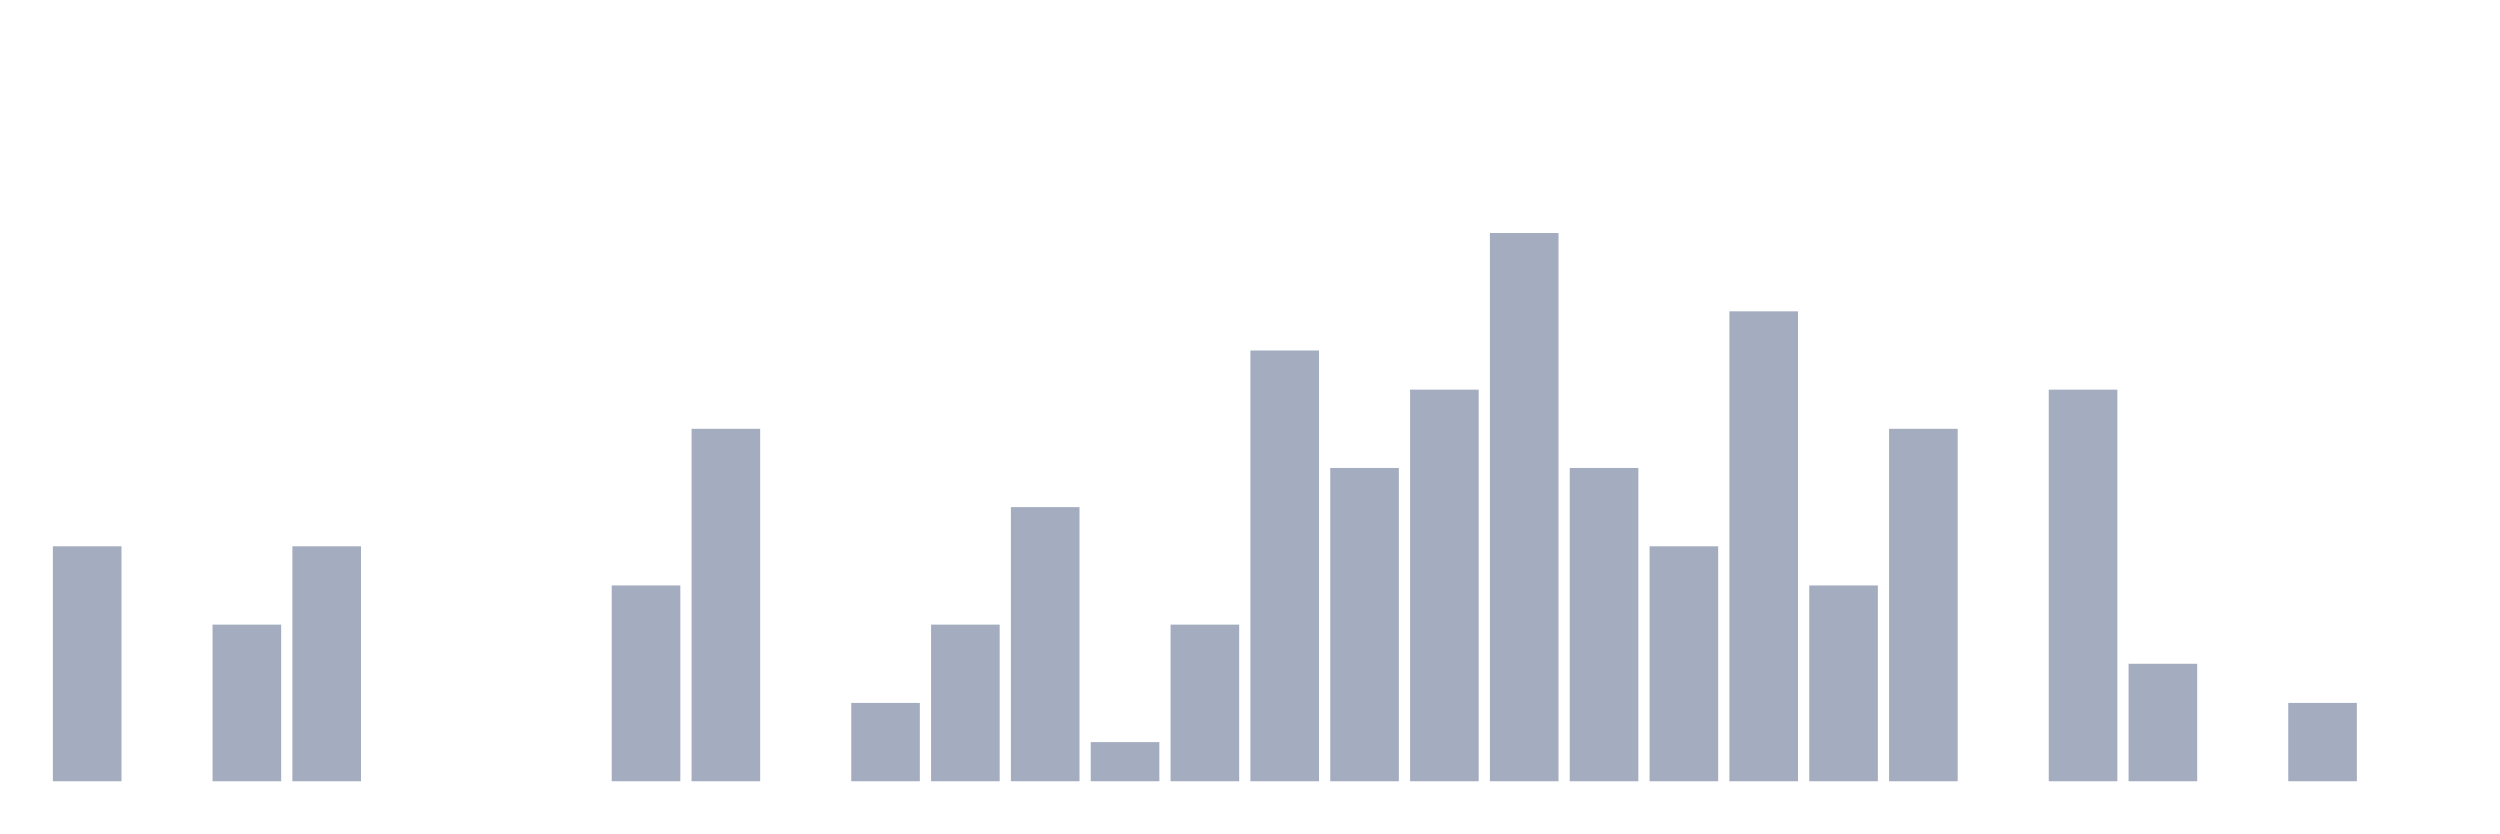
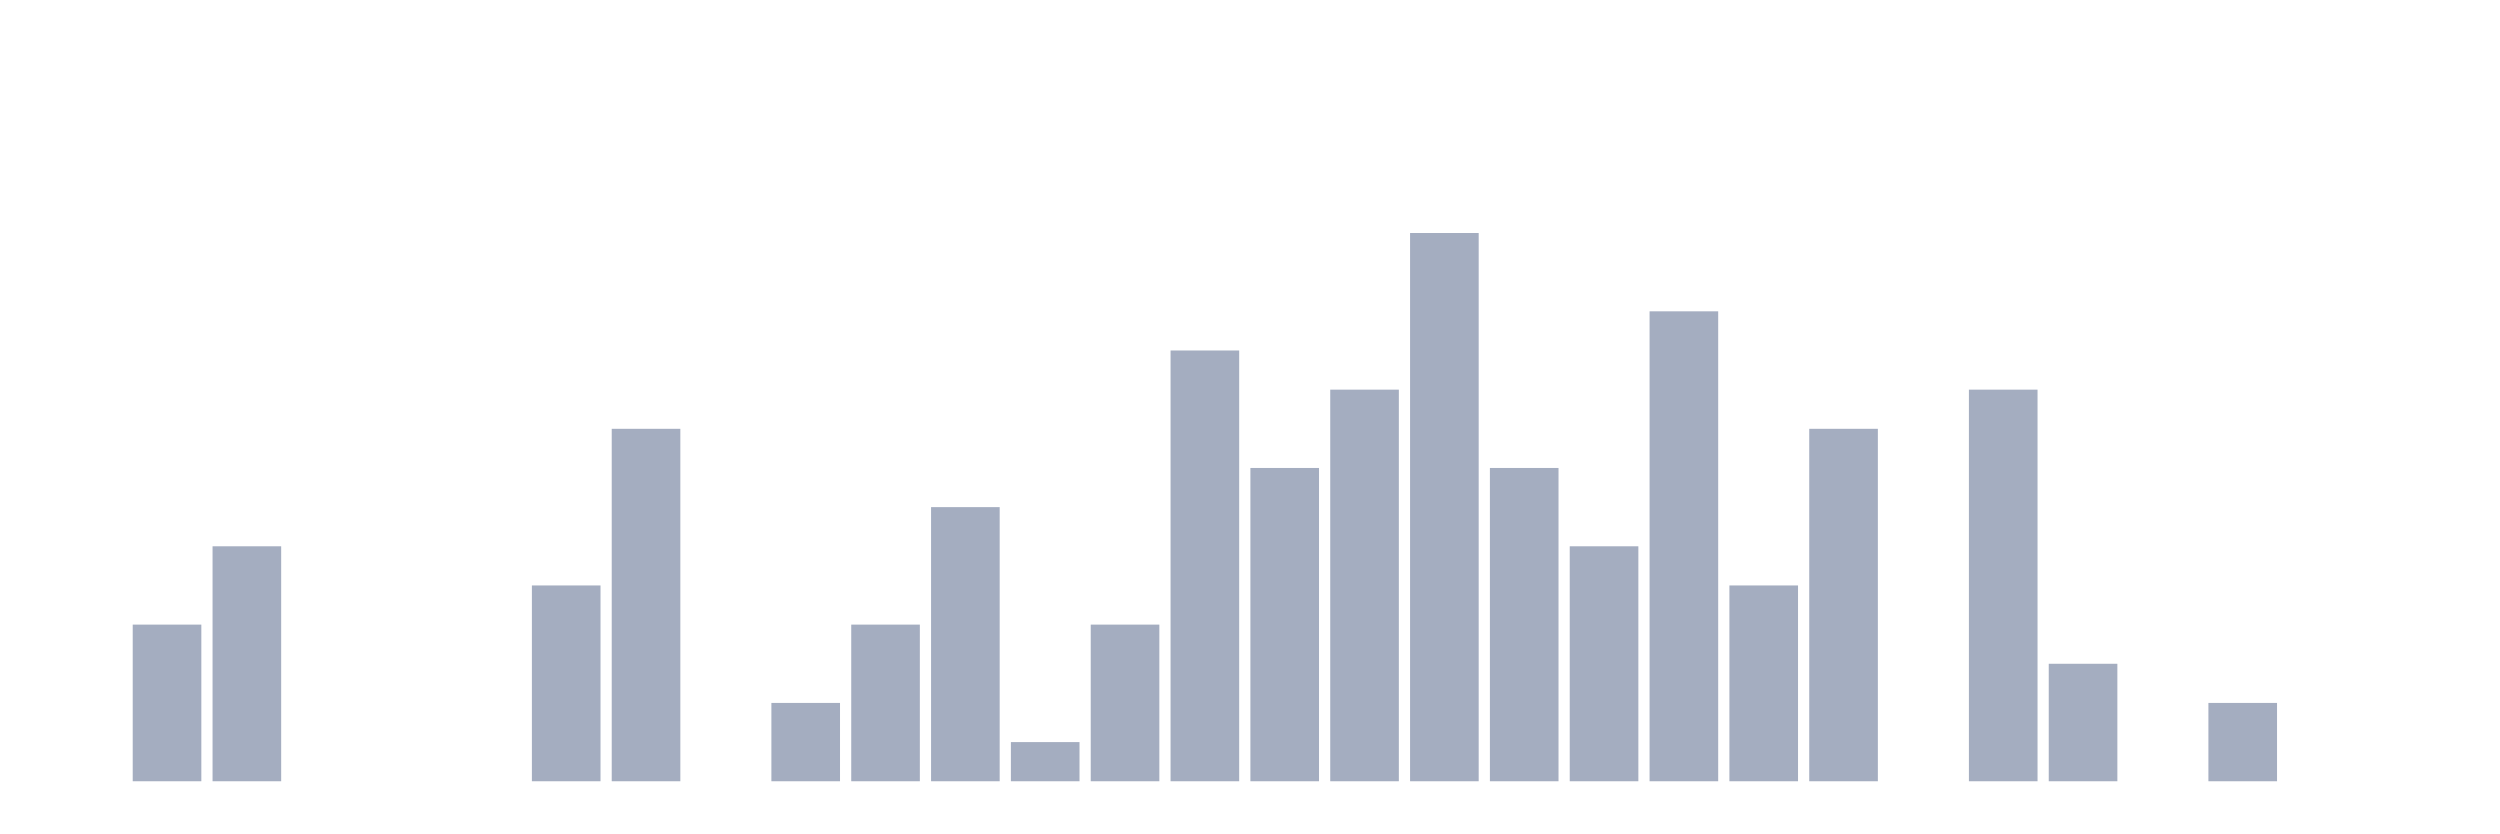
<svg xmlns="http://www.w3.org/2000/svg" viewBox="0 0 480 160">
  <g transform="translate(10,10)">
-     <rect class="bar" x="0.153" width="13.175" y="94.887" height="45.113" fill="rgb(164,173,192)" />
-     <rect class="bar" x="15.482" width="13.175" y="140" height="0" fill="rgb(164,173,192)" />
-     <rect class="bar" x="30.81" width="13.175" y="109.925" height="30.075" fill="rgb(164,173,192)" />
-     <rect class="bar" x="46.138" width="13.175" y="94.887" height="45.113" fill="rgb(164,173,192)" />
+     <rect class="bar" x="0.153" width="13.175" y="140" height="0" fill="rgb(164,173,192)" />
+     <rect class="bar" x="15.482" width="13.175" y="109.925" height="30.075" fill="rgb(164,173,192)" />
+     <rect class="bar" x="30.81" width="13.175" y="94.887" height="45.113" fill="rgb(164,173,192)" />
+     <rect class="bar" x="46.138" width="13.175" y="140" height="0" fill="rgb(164,173,192)" />
    <rect class="bar" x="61.466" width="13.175" y="140" height="0" fill="rgb(164,173,192)" />
    <rect class="bar" x="76.794" width="13.175" y="140" height="0" fill="rgb(164,173,192)" />
-     <rect class="bar" x="92.123" width="13.175" y="140" height="0" fill="rgb(164,173,192)" />
-     <rect class="bar" x="107.451" width="13.175" y="102.406" height="37.594" fill="rgb(164,173,192)" />
-     <rect class="bar" x="122.779" width="13.175" y="72.331" height="67.669" fill="rgb(164,173,192)" />
-     <rect class="bar" x="138.107" width="13.175" y="140" height="0" fill="rgb(164,173,192)" />
-     <rect class="bar" x="153.436" width="13.175" y="124.962" height="15.038" fill="rgb(164,173,192)" />
-     <rect class="bar" x="168.764" width="13.175" y="109.925" height="30.075" fill="rgb(164,173,192)" />
-     <rect class="bar" x="184.092" width="13.175" y="87.368" height="52.632" fill="rgb(164,173,192)" />
-     <rect class="bar" x="199.42" width="13.175" y="132.481" height="7.519" fill="rgb(164,173,192)" />
-     <rect class="bar" x="214.748" width="13.175" y="109.925" height="30.075" fill="rgb(164,173,192)" />
-     <rect class="bar" x="230.077" width="13.175" y="57.293" height="82.707" fill="rgb(164,173,192)" />
-     <rect class="bar" x="245.405" width="13.175" y="79.85" height="60.15" fill="rgb(164,173,192)" />
-     <rect class="bar" x="260.733" width="13.175" y="64.812" height="75.188" fill="rgb(164,173,192)" />
-     <rect class="bar" x="276.061" width="13.175" y="34.737" height="105.263" fill="rgb(164,173,192)" />
-     <rect class="bar" x="291.39" width="13.175" y="79.85" height="60.15" fill="rgb(164,173,192)" />
-     <rect class="bar" x="306.718" width="13.175" y="94.887" height="45.113" fill="rgb(164,173,192)" />
-     <rect class="bar" x="322.046" width="13.175" y="49.774" height="90.226" fill="rgb(164,173,192)" />
-     <rect class="bar" x="337.374" width="13.175" y="102.406" height="37.594" fill="rgb(164,173,192)" />
-     <rect class="bar" x="352.702" width="13.175" y="72.331" height="67.669" fill="rgb(164,173,192)" />
-     <rect class="bar" x="368.031" width="13.175" y="140" height="0" fill="rgb(164,173,192)" />
-     <rect class="bar" x="383.359" width="13.175" y="64.812" height="75.188" fill="rgb(164,173,192)" />
-     <rect class="bar" x="398.687" width="13.175" y="117.444" height="22.556" fill="rgb(164,173,192)" />
-     <rect class="bar" x="414.015" width="13.175" y="140" height="0" fill="rgb(164,173,192)" />
-     <rect class="bar" x="429.344" width="13.175" y="124.962" height="15.038" fill="rgb(164,173,192)" />
+     <rect class="bar" x="92.123" width="13.175" y="102.406" height="37.594" fill="rgb(164,173,192)" />
+     <rect class="bar" x="107.451" width="13.175" y="72.331" height="67.669" fill="rgb(164,173,192)" />
+     <rect class="bar" x="122.779" width="13.175" y="140" height="0" fill="rgb(164,173,192)" />
+     <rect class="bar" x="138.107" width="13.175" y="124.962" height="15.038" fill="rgb(164,173,192)" />
+     <rect class="bar" x="153.436" width="13.175" y="109.925" height="30.075" fill="rgb(164,173,192)" />
+     <rect class="bar" x="168.764" width="13.175" y="87.368" height="52.632" fill="rgb(164,173,192)" />
+     <rect class="bar" x="184.092" width="13.175" y="132.481" height="7.519" fill="rgb(164,173,192)" />
+     <rect class="bar" x="199.42" width="13.175" y="109.925" height="30.075" fill="rgb(164,173,192)" />
+     <rect class="bar" x="214.748" width="13.175" y="57.293" height="82.707" fill="rgb(164,173,192)" />
+     <rect class="bar" x="230.077" width="13.175" y="79.85" height="60.15" fill="rgb(164,173,192)" />
+     <rect class="bar" x="245.405" width="13.175" y="64.812" height="75.188" fill="rgb(164,173,192)" />
+     <rect class="bar" x="260.733" width="13.175" y="34.737" height="105.263" fill="rgb(164,173,192)" />
+     <rect class="bar" x="276.061" width="13.175" y="79.85" height="60.15" fill="rgb(164,173,192)" />
+     <rect class="bar" x="291.39" width="13.175" y="94.887" height="45.113" fill="rgb(164,173,192)" />
+     <rect class="bar" x="306.718" width="13.175" y="49.774" height="90.226" fill="rgb(164,173,192)" />
+     <rect class="bar" x="322.046" width="13.175" y="102.406" height="37.594" fill="rgb(164,173,192)" />
+     <rect class="bar" x="337.374" width="13.175" y="72.331" height="67.669" fill="rgb(164,173,192)" />
+     <rect class="bar" x="352.702" width="13.175" y="140" height="0" fill="rgb(164,173,192)" />
+     <rect class="bar" x="368.031" width="13.175" y="64.812" height="75.188" fill="rgb(164,173,192)" />
+     <rect class="bar" x="383.359" width="13.175" y="117.444" height="22.556" fill="rgb(164,173,192)" />
+     <rect class="bar" x="398.687" width="13.175" y="140" height="0" fill="rgb(164,173,192)" />
+     <rect class="bar" x="414.015" width="13.175" y="124.962" height="15.038" fill="rgb(164,173,192)" />
+     <rect class="bar" x="429.344" width="13.175" y="140" height="0" fill="rgb(164,173,192)" />
    <rect class="bar" x="444.672" width="13.175" y="140" height="0" fill="rgb(164,173,192)" />
  </g>
</svg>
